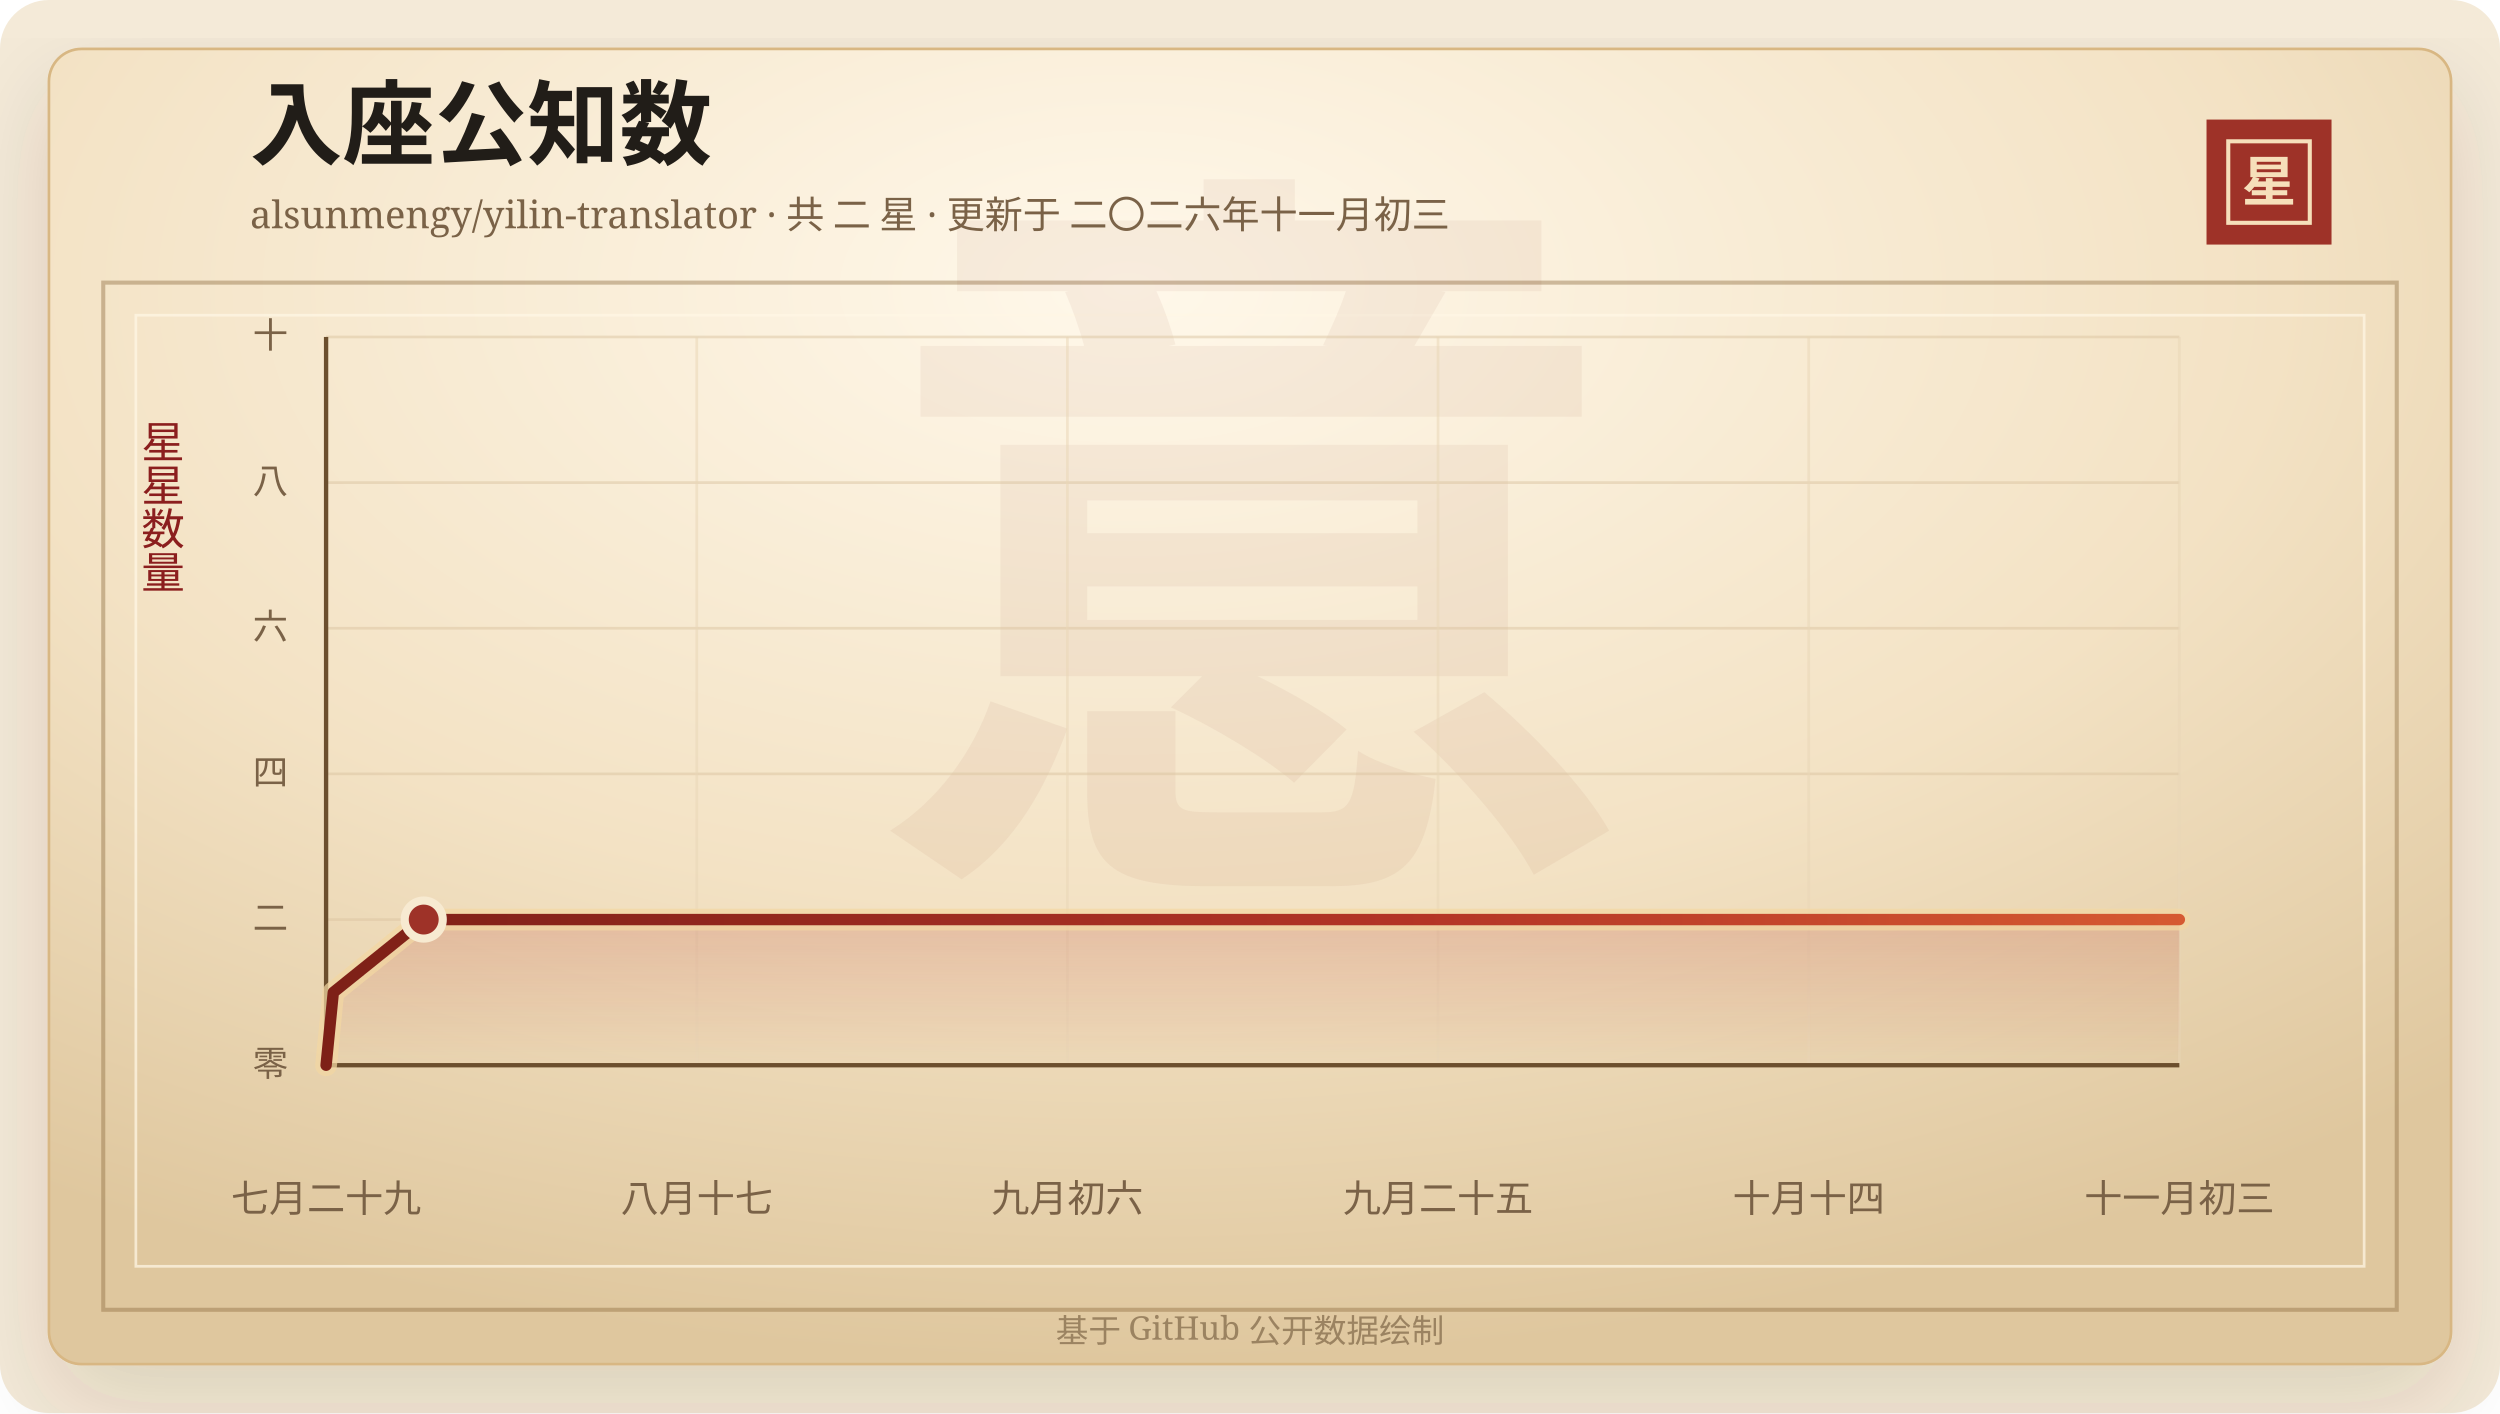
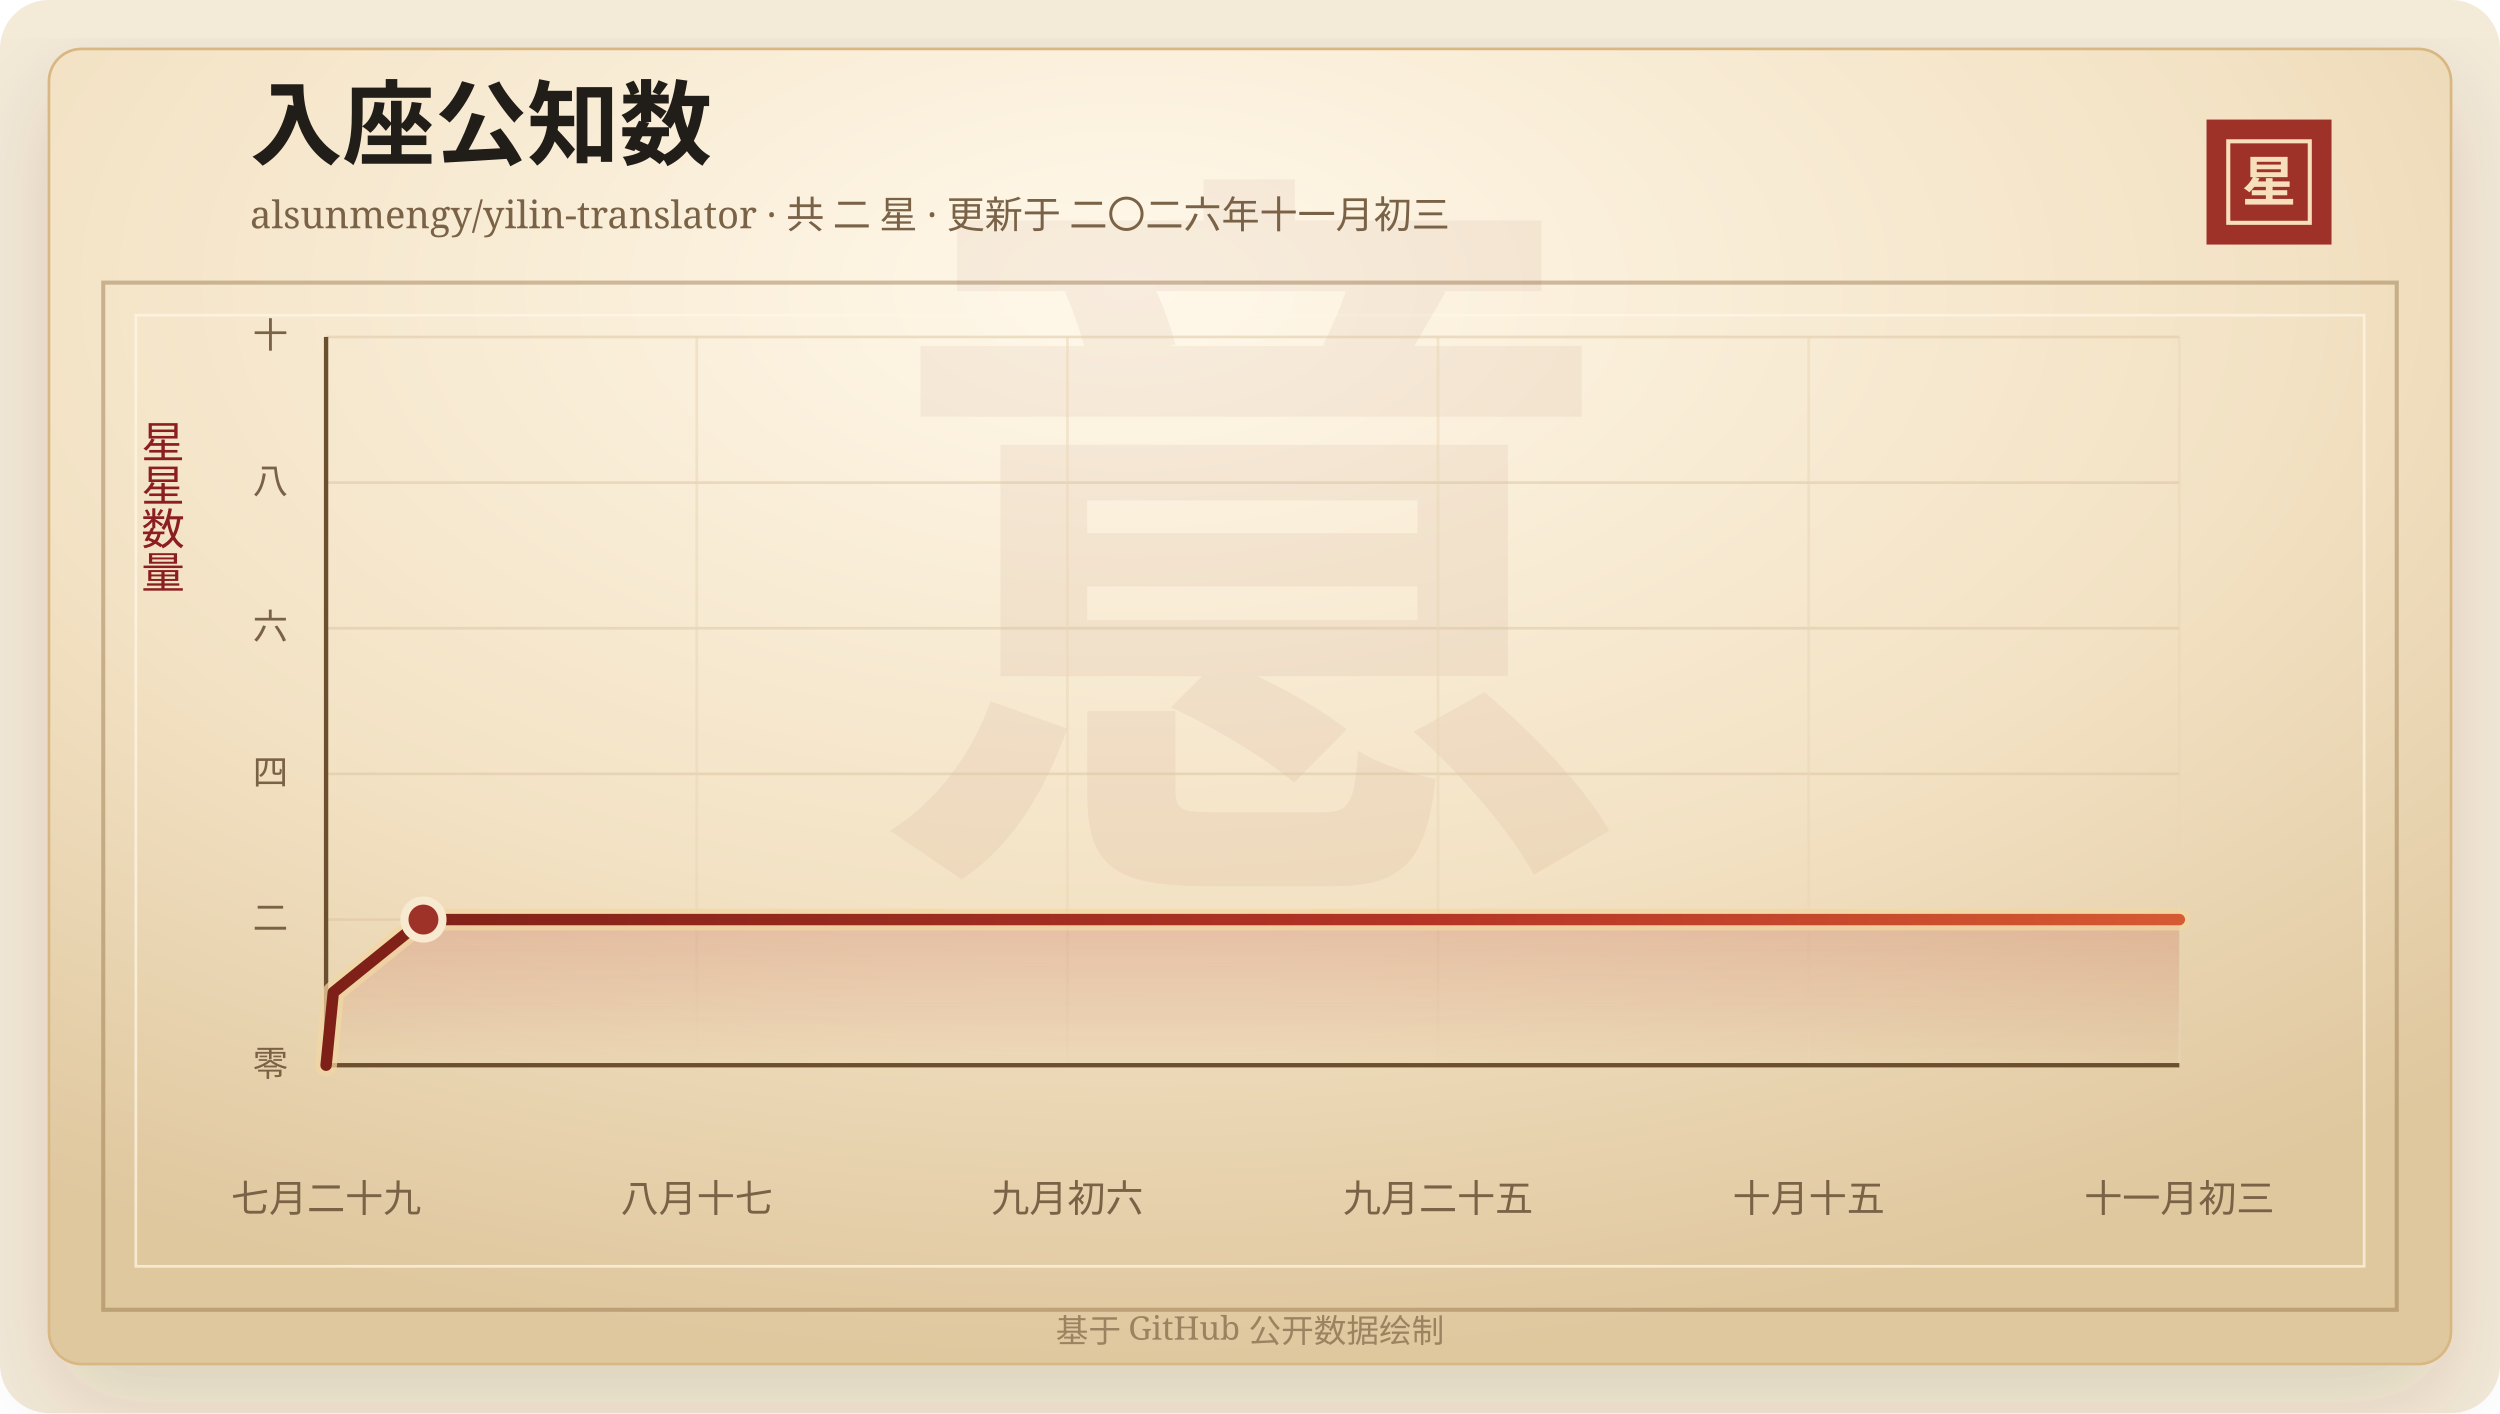
<svg xmlns="http://www.w3.org/2000/svg" width="920" height="520" viewBox="0 0 920 520" role="img" aria-labelledby="title desc">
  <defs>
    <linearGradient id="line" x1="0" x2="1" y1="0" y2="0">
      <stop offset="0%" stop-color="#7d2017" />
      <stop offset="58%" stop-color="#b33426" />
      <stop offset="100%" stop-color="#d65a32" />
    </linearGradient>
    <linearGradient id="area" x1="0" x2="0" y1="0" y2="1">
      <stop offset="0%" stop-color="#b33426" stop-opacity="0.2" />
      <stop offset="100%" stop-color="#b33426" stop-opacity="0" />
    </linearGradient>
    <radialGradient id="paper" cx="45%" cy="18%" r="82%">
      <stop offset="0%" stop-color="#fff8ea" />
      <stop offset="58%" stop-color="#f3e2c4" />
      <stop offset="100%" stop-color="#dfc79e" />
    </radialGradient>
    <filter id="shadow" x="-20%" y="-20%" width="140%" height="140%">
      <feDropShadow dx="0" dy="14" stdDeviation="18" flood-color="#3b2a20" flood-opacity="0.14" />
    </filter>
  </defs>
  <rect width="920" height="520" rx="18" fill="#f4ead8" />
  <rect x="18" y="18" width="884" height="484" rx="12" fill="url(#paper)" stroke="#d8b783" filter="url(#shadow)" />
  <rect x="38" y="104" width="844" height="378" fill="none" stroke="#8c6b3f" stroke-opacity="0.42" stroke-width="1.5" />
  <rect x="50" y="116" width="820" height="350" fill="none" stroke="#fff7e5" stroke-opacity="0.72" />
  <text x="460" y="304" text-anchor="middle" fill="#8c342a" fill-opacity="0.06" font-family="Songti SC, STSong, SimSun, serif" font-size="280" font-weight="700">意</text>
  <text x="92" y="58" fill="#211d18" font-family="Songti SC, STSong, SimSun, serif" font-size="34" font-weight="700">入座公知数</text>
  <text x="92" y="84" fill="#7a6247" font-family="Songti SC, STSong, SimSun, serif" font-size="14.0">alsunmengy/yilin-translator · 共 二 星 · 更新于 二〇二六年十一月初三</text>
  <rect x="812" y="44" width="46" height="46" fill="#9e3228" />
  <rect x="820" y="52" width="30" height="30" fill="none" stroke="#f6dfba" stroke-width="1.5" />
  <text x="835" y="74" text-anchor="middle" fill="#f6dfba" font-family="Songti SC, STSong, SimSun, serif" font-size="20" font-weight="700">星</text>
  <text x="60" y="166" text-anchor="middle" fill="#8b1e1e" font-family="Songti SC, STSong, SimSun, serif" font-size="16" writing-mode="vertical-rl">星星数量</text>
  <line x1="120" y1="392.00" x2="802" y2="392.00" stroke="#d9c29e" stroke-opacity="0.48" />
  <text x="106" y="396.00" text-anchor="end" fill="#7a6247" font-family="Songti SC, STSong, SimSun, serif" font-size="13">零</text>
  <line x1="120" y1="338.40" x2="802" y2="338.40" stroke="#d9c29e" stroke-opacity="0.48" />
  <text x="106" y="342.40" text-anchor="end" fill="#7a6247" font-family="Songti SC, STSong, SimSun, serif" font-size="13">二</text>
  <line x1="120" y1="284.80" x2="802" y2="284.80" stroke="#d9c29e" stroke-opacity="0.48" />
  <text x="106" y="288.80" text-anchor="end" fill="#7a6247" font-family="Songti SC, STSong, SimSun, serif" font-size="13">四</text>
  <line x1="120" y1="231.20" x2="802" y2="231.20" stroke="#d9c29e" stroke-opacity="0.48" />
  <text x="106" y="235.20" text-anchor="end" fill="#7a6247" font-family="Songti SC, STSong, SimSun, serif" font-size="13">六</text>
  <line x1="120" y1="177.60" x2="802" y2="177.60" stroke="#d9c29e" stroke-opacity="0.48" />
  <text x="106" y="181.60" text-anchor="end" fill="#7a6247" font-family="Songti SC, STSong, SimSun, serif" font-size="13">八</text>
  <line x1="120" y1="124.00" x2="802" y2="124.00" stroke="#d9c29e" stroke-opacity="0.48" />
  <text x="106" y="128.00" text-anchor="end" fill="#7a6247" font-family="Songti SC, STSong, SimSun, serif" font-size="13">十</text>
  <line x1="120.00" y1="124" x2="120.00" y2="392" stroke="#ead6b7" stroke-opacity="0.54" />
  <text x="120.00" y="446" text-anchor="middle" fill="#7a6247" font-family="Songti SC, STSong, SimSun, serif" font-size="14">七月二十九</text>
  <line x1="256.40" y1="124" x2="256.40" y2="392" stroke="#ead6b7" stroke-opacity="0.54" />
  <text x="256.40" y="446" text-anchor="middle" fill="#7a6247" font-family="Songti SC, STSong, SimSun, serif" font-size="14">八月十七</text>
  <line x1="392.80" y1="124" x2="392.80" y2="392" stroke="#ead6b7" stroke-opacity="0.54" />
  <text x="392.80" y="446" text-anchor="middle" fill="#7a6247" font-family="Songti SC, STSong, SimSun, serif" font-size="14">九月初六</text>
  <line x1="529.20" y1="124" x2="529.20" y2="392" stroke="#ead6b7" stroke-opacity="0.54" />
  <text x="529.20" y="446" text-anchor="middle" fill="#7a6247" font-family="Songti SC, STSong, SimSun, serif" font-size="14">九月二十五</text>
  <line x1="665.60" y1="124" x2="665.60" y2="392" stroke="#ead6b7" stroke-opacity="0.54" />
-   <text x="665.60" y="446" text-anchor="middle" fill="#7a6247" font-family="Songti SC, STSong, SimSun, serif" font-size="14">十月十四</text>
+   <text x="665.60" y="446" text-anchor="middle" fill="#7a6247" font-family="Songti SC, STSong, SimSun, serif" font-size="14">十月十五</text>
  <line x1="802.00" y1="124" x2="802.00" y2="392" stroke="#ead6b7" stroke-opacity="0.54" />
  <text x="802.00" y="446" text-anchor="middle" fill="#7a6247" font-family="Songti SC, STSong, SimSun, serif" font-size="14">十一月初三</text>
  <line x1="120" y1="392" x2="802" y2="392" stroke="#6c4f2e" stroke-width="1.6" />
  <line x1="120" y1="124" x2="120" y2="392" stroke="#6c4f2e" stroke-width="1.6" />
-   <polygon points="120.00,392.00 120.00,392.00 122.66,365.20 155.93,338.40 802.00,338.40 802.00,392.00" fill="url(#area)" />
-   <polyline points="120.00,392.00 122.66,365.20 155.93,338.40 802.00,338.40" fill="none" stroke="#f3d7a2" stroke-width="8" stroke-linecap="round" stroke-linejoin="round" opacity="0.72" />
-   <polyline points="120.00,392.00 122.66,365.20 155.93,338.40 802.00,338.40" fill="none" stroke="url(#line)" stroke-width="4.2" stroke-linecap="round" stroke-linejoin="round" />
-   <circle cx="155.93" cy="338.40" r="7" fill="#9e3228" stroke="#f7ead1" stroke-width="3" />
+   <polygon points="120.00,392.00 120.00,392.00 122.65,365.20 155.83,338.40 802.00,338.40 802.00,392.00" fill="url(#area)" />
+   <polyline points="120.00,392.00 122.65,365.20 155.83,338.40 802.00,338.40" fill="none" stroke="#f3d7a2" stroke-width="8" stroke-linecap="round" stroke-linejoin="round" opacity="0.72" />
+   <polyline points="120.00,392.00 122.65,365.20 155.83,338.40 802.00,338.40" fill="none" stroke="url(#line)" stroke-width="4.2" stroke-linecap="round" stroke-linejoin="round" />
+   <circle cx="155.83" cy="338.40" r="7" fill="#9e3228" stroke="#f7ead1" stroke-width="3" />
  <text x="460" y="494" text-anchor="middle" fill="#9b8361" font-family="Songti SC, STSong, SimSun, serif" font-size="12">基于 GitHub 公开数据绘制</text>
</svg>
